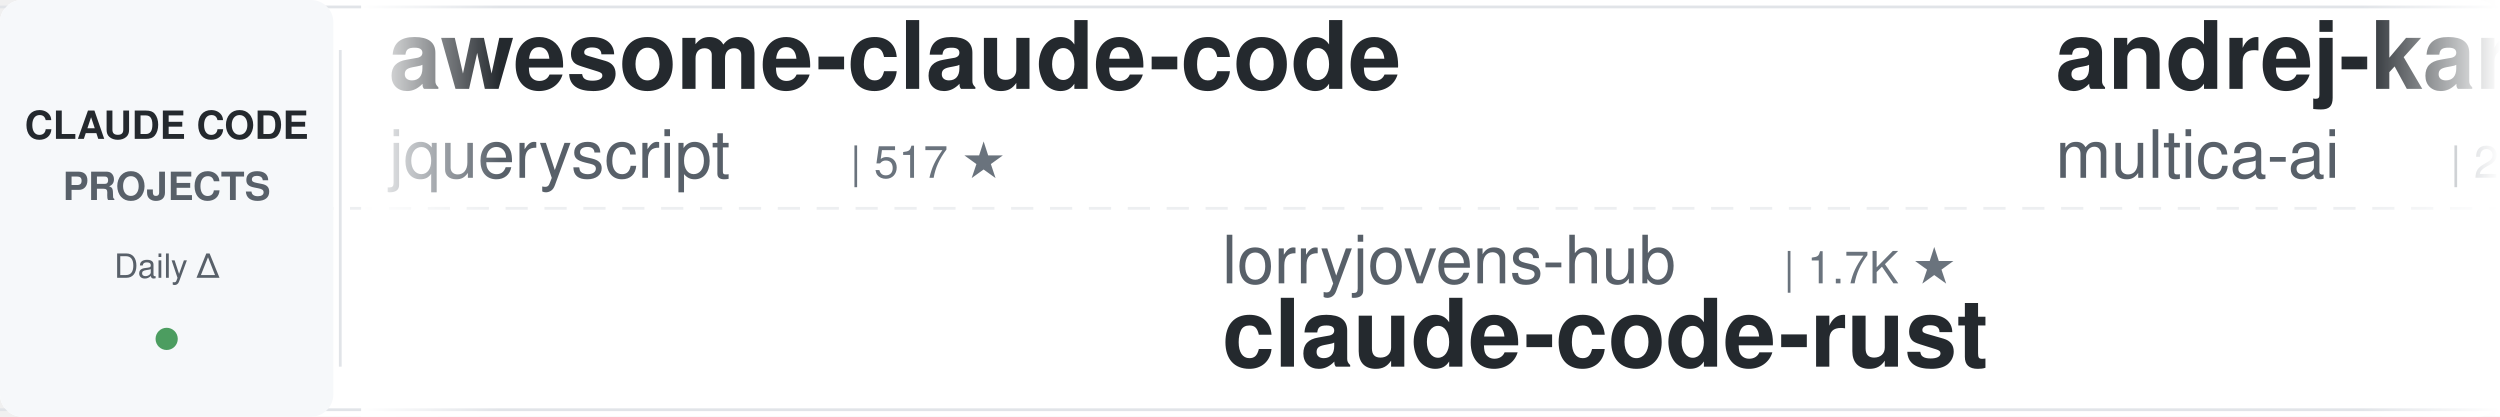
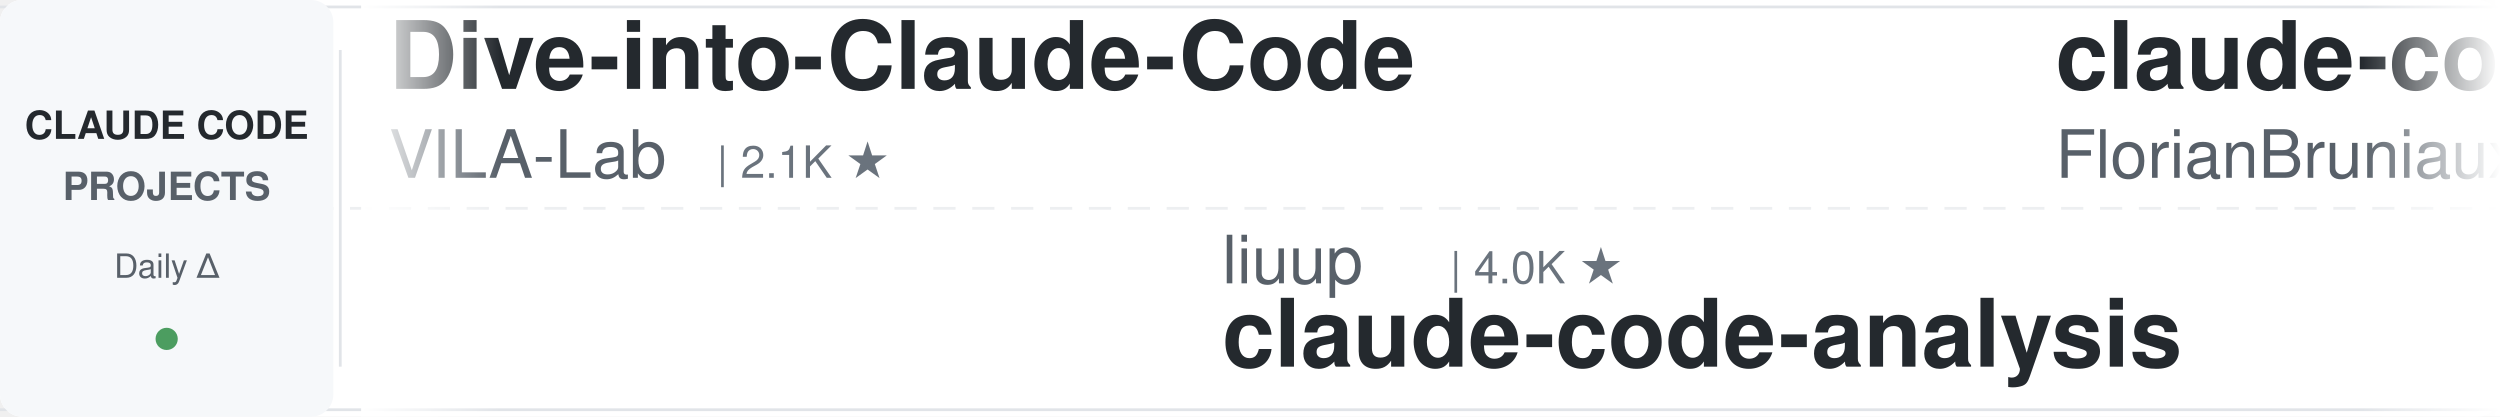
<svg xmlns="http://www.w3.org/2000/svg" width="900" height="150">
  <defs>
    <linearGradient id="leftFade" x1="0%" y1="0%" x2="100%" y2="0%">
      <stop offset="0%" style="stop-color:#ffffff;stop-opacity:1" />
      <stop offset="100%" style="stop-color:#ffffff;stop-opacity:0" />
    </linearGradient>
    <linearGradient id="rightFade" x1="0%" y1="0%" x2="100%" y2="0%">
      <stop offset="0%" style="stop-color:#ffffff;stop-opacity:0" />
      <stop offset="100%" style="stop-color:#ffffff;stop-opacity:1" />
    </linearGradient>
  </defs>
  <rect width="900" height="150" fill="#ffffff" rx="8" />
  <rect x="0" y="2" width="900" height="1" fill="#e1e4e8" />
  <rect x="0" y="147" width="900" height="1" fill="#e1e4e8" />
  <line x1="0" y1="75" x2="900" y2="75" stroke="#e1e4e8" stroke-width="1" stroke-dasharray="8 6" opacity="0.6" />
  <rect x="0" y="0" width="120" height="150" fill="#f6f8fa" rx="8" />
  <text x="60" y="50" font-family="-apple-system, BlinkMacSystemFont, 'Segoe UI', Helvetica, Arial, sans-serif" font-size="14" font-weight="600" fill="#24292e" text-anchor="middle">CLAUDE CODE</text>
  <text x="60" y="72" font-family="-apple-system, BlinkMacSystemFont, 'Segoe UI', Helvetica, Arial, sans-serif" font-size="14" font-weight="600" fill="#586069" text-anchor="middle">PROJECTS</text>
  <text x="60" y="100" font-family="-apple-system, BlinkMacSystemFont, 'Segoe UI', Helvetica, Arial, sans-serif" font-size="12" font-weight="500" fill="#586069" text-anchor="middle">Daily Δ</text>
  <circle cx="60" cy="122" r="4" fill="#22863a" opacity="0.8" />
  <rect x="122" y="18" width="1" height="114" fill="#e1e4e8" />
  <clipPath id="tickerClip">
    <rect x="130" y="0" width="770" height="150" />
  </clipPath>
  <g clip-path="url(#tickerClip)">
    <g id="tickerItems">
      <animateTransform attributeName="transform" attributeType="XML" type="translate" from="0 0" to="-3000 0" dur="54s" repeatCount="indefinite" />
      <g transform="translate(0, 0)">
-         <text x="140" y="32" font-family="-apple-system, BlinkMacSystemFont, 'Segoe UI', Helvetica, Arial, sans-serif" font-size="34" font-weight="600" fill="#24292e">awesome-claude-code</text>
-         <text x="140" y="64" font-family="-apple-system, BlinkMacSystemFont, 'Segoe UI', Helvetica, Arial, sans-serif" font-size="24" font-weight="400" fill="#586069">jqueryscript</text>
-         <text x="306" y="64" font-family="-apple-system, BlinkMacSystemFont, 'Segoe UI', Helvetica, Arial, sans-serif" font-size="16" font-weight="500" fill="#6a737d">| 517 ★</text>
+         <text x="140" y="32" font-family="-apple-system, BlinkMacSystemFont, 'Segoe UI', Helvetica, Arial, sans-serif" font-size="34" font-weight="600" fill="#24292e">Dive-into-Claude-Code</text>
+         <text x="140" y="64" font-family="-apple-system, BlinkMacSystemFont, 'Segoe UI', Helvetica, Arial, sans-serif" font-size="24" font-weight="400" fill="#586069">VILA-Lab</text>
+         <text x="258" y="64" font-family="-apple-system, BlinkMacSystemFont, 'Segoe UI', Helvetica, Arial, sans-serif" font-size="16" font-weight="500" fill="#6a737d">| 2.1K ★</text>
      </g>
      <g transform="translate(300, 0)">
-         <text x="140" y="102" font-family="-apple-system, BlinkMacSystemFont, 'Segoe UI', Helvetica, Arial, sans-serif" font-size="24" font-weight="400" fill="#586069">lorryjovens-hub</text>
-         <text x="342" y="102" font-family="-apple-system, BlinkMacSystemFont, 'Segoe UI', Helvetica, Arial, sans-serif" font-size="16" font-weight="500" fill="#6a737d">| 1.7K ★</text>
-         <text x="140" y="132" font-family="-apple-system, BlinkMacSystemFont, 'Segoe UI', Helvetica, Arial, sans-serif" font-size="34" font-weight="600" fill="#24292e">claude-code-rust</text>
+         <text x="140" y="102" font-family="-apple-system, BlinkMacSystemFont, 'Segoe UI', Helvetica, Arial, sans-serif" font-size="24" font-weight="400" fill="#586069">liuup</text>
+         <text x="222" y="102" font-family="-apple-system, BlinkMacSystemFont, 'Segoe UI', Helvetica, Arial, sans-serif" font-size="16" font-weight="500" fill="#6a737d">| 4.0K ★</text>
+         <text x="140" y="132" font-family="-apple-system, BlinkMacSystemFont, 'Segoe UI', Helvetica, Arial, sans-serif" font-size="34" font-weight="600" fill="#24292e">claude-code-analysis</text>
      </g>
      <g transform="translate(600, 0)">
-         <text x="140" y="32" font-family="-apple-system, BlinkMacSystemFont, 'Segoe UI', Helvetica, Arial, sans-serif" font-size="34" font-weight="600" fill="#24292e">andrej-karpathy-skills</text>
-         <text x="140" y="64" font-family="-apple-system, BlinkMacSystemFont, 'Segoe UI', Helvetica, Arial, sans-serif" font-size="24" font-weight="400" fill="#586069">multica-ai</text>
-         <text x="282" y="64" font-family="-apple-system, BlinkMacSystemFont, 'Segoe UI', Helvetica, Arial, sans-serif" font-size="16" font-weight="500" fill="#6a737d">| 215.6K ★</text>
-       </g>
-       <g transform="translate(900, 0)">
-         <text x="140" y="102" font-family="-apple-system, BlinkMacSystemFont, 'Segoe UI', Helvetica, Arial, sans-serif" font-size="24" font-weight="400" fill="#586069">Yeachan-Heo</text>
-         <text x="294" y="102" font-family="-apple-system, BlinkMacSystemFont, 'Segoe UI', Helvetica, Arial, sans-serif" font-size="16" font-weight="500" fill="#6a737d">| 39.4K ★</text>
-         <text x="140" y="132" font-family="-apple-system, BlinkMacSystemFont, 'Segoe UI', Helvetica, Arial, sans-serif" font-size="34" font-weight="600" fill="#24292e">oh-my-claudecode</text>
-       </g>
-       <g transform="translate(1200, 0)">
        <text x="140" y="32" font-family="-apple-system, BlinkMacSystemFont, 'Segoe UI', Helvetica, Arial, sans-serif" font-size="34" font-weight="600" fill="#24292e">claude-code-ultimate-gui...</text>
        <text x="140" y="64" font-family="-apple-system, BlinkMacSystemFont, 'Segoe UI', Helvetica, Arial, sans-serif" font-size="24" font-weight="400" fill="#586069">FlorianBruniaux</text>
        <text x="342" y="64" font-family="-apple-system, BlinkMacSystemFont, 'Segoe UI', Helvetica, Arial, sans-serif" font-size="16" font-weight="500" fill="#6a737d">| 6.1K ★</text>
      </g>
+       <g transform="translate(900, 0)">
+         <text x="140" y="102" font-family="-apple-system, BlinkMacSystemFont, 'Segoe UI', Helvetica, Arial, sans-serif" font-size="24" font-weight="400" fill="#586069">VoltAgent</text>
+         <text x="270" y="102" font-family="-apple-system, BlinkMacSystemFont, 'Segoe UI', Helvetica, Arial, sans-serif" font-size="16" font-weight="500" fill="#6a737d">| 25.4K ★</text>
+         <text x="140" y="132" font-family="-apple-system, BlinkMacSystemFont, 'Segoe UI', Helvetica, Arial, sans-serif" font-size="34" font-weight="600" fill="#24292e">awesome-claude-code-suba...</text>
+       </g>
+       <g transform="translate(1200, 0)">
+         <text x="140" y="32" font-family="-apple-system, BlinkMacSystemFont, 'Segoe UI', Helvetica, Arial, sans-serif" font-size="34" font-weight="600" fill="#24292e">Claude-Code-Game-Studios</text>
+         <text x="140" y="64" font-family="-apple-system, BlinkMacSystemFont, 'Segoe UI', Helvetica, Arial, sans-serif" font-size="24" font-weight="400" fill="#586069">Donchitos</text>
+         <text x="270" y="64" font-family="-apple-system, BlinkMacSystemFont, 'Segoe UI', Helvetica, Arial, sans-serif" font-size="16" font-weight="500" fill="#6a737d">| 25.5K ★</text>
+       </g>
      <g transform="translate(1500, 0)">
-         <text x="140" y="102" font-family="-apple-system, BlinkMacSystemFont, 'Segoe UI', Helvetica, Arial, sans-serif" font-size="24" font-weight="400" fill="#586069">AprilNEA</text>
-         <text x="258" y="102" font-family="-apple-system, BlinkMacSystemFont, 'Segoe UI', Helvetica, Arial, sans-serif" font-size="16" font-weight="500" fill="#6a737d">| 391 ★</text>
-         <text x="140" y="132" font-family="-apple-system, BlinkMacSystemFont, 'Segoe UI', Helvetica, Arial, sans-serif" font-size="34" font-weight="600" fill="#24292e">claude-code-source</text>
-       </g>
-       <g transform="translate(1800, 0)">
-         <text x="140" y="32" font-family="-apple-system, BlinkMacSystemFont, 'Segoe UI', Helvetica, Arial, sans-serif" font-size="34" font-weight="600" fill="#24292e">claude-code-video-toolki...</text>
-         <text x="140" y="64" font-family="-apple-system, BlinkMacSystemFont, 'Segoe UI', Helvetica, Arial, sans-serif" font-size="24" font-weight="400" fill="#586069">digitalsamba</text>
-         <text x="306" y="64" font-family="-apple-system, BlinkMacSystemFont, 'Segoe UI', Helvetica, Arial, sans-serif" font-size="16" font-weight="500" fill="#6a737d">| 2.1K ★</text>
-       </g>
-       <g transform="translate(2100, 0)">
-         <text x="140" y="102" font-family="-apple-system, BlinkMacSystemFont, 'Segoe UI', Helvetica, Arial, sans-serif" font-size="24" font-weight="400" fill="#586069">huangjia2019</text>
-         <text x="306" y="102" font-family="-apple-system, BlinkMacSystemFont, 'Segoe UI', Helvetica, Arial, sans-serif" font-size="16" font-weight="500" fill="#6a737d">| 1.1K ★</text>
-         <text x="140" y="132" font-family="-apple-system, BlinkMacSystemFont, 'Segoe UI', Helvetica, Arial, sans-serif" font-size="34" font-weight="600" fill="#24292e">claude-code-engineering</text>
-       </g>
-       <g transform="translate(2400, 0)">
-         <text x="140" y="32" font-family="-apple-system, BlinkMacSystemFont, 'Segoe UI', Helvetica, Arial, sans-serif" font-size="34" font-weight="600" fill="#24292e">claude-code-action</text>
-         <text x="140" y="64" font-family="-apple-system, BlinkMacSystemFont, 'Segoe UI', Helvetica, Arial, sans-serif" font-size="24" font-weight="400" fill="#586069">anthropics</text>
-         <text x="282" y="64" font-family="-apple-system, BlinkMacSystemFont, 'Segoe UI', Helvetica, Arial, sans-serif" font-size="16" font-weight="500" fill="#6a737d">| 9.2K ★</text>
-       </g>
-       <g transform="translate(2700, 0)">
        <text x="140" y="102" font-family="-apple-system, BlinkMacSystemFont, 'Segoe UI', Helvetica, Arial, sans-serif" font-size="24" font-weight="400" fill="#586069">shanraisshan</text>
        <text x="306" y="102" font-family="-apple-system, BlinkMacSystemFont, 'Segoe UI', Helvetica, Arial, sans-serif" font-size="16" font-weight="500" fill="#6a737d">| 66.5K ★</text>
        <text x="140" y="132" font-family="-apple-system, BlinkMacSystemFont, 'Segoe UI', Helvetica, Arial, sans-serif" font-size="34" font-weight="600" fill="#24292e">claude-code-best-practic...</text>
      </g>
+       <g transform="translate(1800, 0)">
+         <text x="140" y="32" font-family="-apple-system, BlinkMacSystemFont, 'Segoe UI', Helvetica, Arial, sans-serif" font-size="34" font-weight="600" fill="#24292e">claude-code-infrastructu...</text>
+         <text x="140" y="64" font-family="-apple-system, BlinkMacSystemFont, 'Segoe UI', Helvetica, Arial, sans-serif" font-size="24" font-weight="400" fill="#586069">diet103</text>
+         <text x="246" y="64" font-family="-apple-system, BlinkMacSystemFont, 'Segoe UI', Helvetica, Arial, sans-serif" font-size="16" font-weight="500" fill="#6a737d">| 10.0K ★</text>
+       </g>
+       <g transform="translate(2100, 0)">
+         <text x="140" y="102" font-family="-apple-system, BlinkMacSystemFont, 'Segoe UI', Helvetica, Arial, sans-serif" font-size="24" font-weight="400" fill="#586069">WorldFlowAI</text>
+         <text x="294" y="102" font-family="-apple-system, BlinkMacSystemFont, 'Segoe UI', Helvetica, Arial, sans-serif" font-size="16" font-weight="500" fill="#6a737d">| 3.7K ★</text>
+         <text x="140" y="132" font-family="-apple-system, BlinkMacSystemFont, 'Segoe UI', Helvetica, Arial, sans-serif" font-size="34" font-weight="600" fill="#24292e">everything-claude-code</text>
+       </g>
+       <g transform="translate(2400, 0)">
+         <text x="140" y="32" font-family="-apple-system, BlinkMacSystemFont, 'Segoe UI', Helvetica, Arial, sans-serif" font-size="34" font-weight="600" fill="#24292e">claude-code-hooks-master...</text>
+         <text x="140" y="64" font-family="-apple-system, BlinkMacSystemFont, 'Segoe UI', Helvetica, Arial, sans-serif" font-size="24" font-weight="400" fill="#586069">disler</text>
+         <text x="234" y="64" font-family="-apple-system, BlinkMacSystemFont, 'Segoe UI', Helvetica, Arial, sans-serif" font-size="16" font-weight="500" fill="#6a737d">| 3.9K ★</text>
+       </g>
+       <g transform="translate(2700, 0)">
+         <text x="140" y="102" font-family="-apple-system, BlinkMacSystemFont, 'Segoe UI', Helvetica, Arial, sans-serif" font-size="24" font-weight="400" fill="#586069">fuergaosi233</text>
+         <text x="306" y="102" font-family="-apple-system, BlinkMacSystemFont, 'Segoe UI', Helvetica, Arial, sans-serif" font-size="16" font-weight="500" fill="#6a737d">| 2.8K ★</text>
+         <text x="140" y="132" font-family="-apple-system, BlinkMacSystemFont, 'Segoe UI', Helvetica, Arial, sans-serif" font-size="34" font-weight="600" fill="#24292e">claude-code-proxy</text>
+       </g>
      <g transform="translate(3000, 0)">
-         <text x="140" y="32" font-family="-apple-system, BlinkMacSystemFont, 'Segoe UI', Helvetica, Arial, sans-serif" font-size="34" font-weight="600" fill="#24292e">awesome-claude-code</text>
-         <text x="140" y="64" font-family="-apple-system, BlinkMacSystemFont, 'Segoe UI', Helvetica, Arial, sans-serif" font-size="24" font-weight="400" fill="#586069">jqueryscript</text>
-         <text x="306" y="64" font-family="-apple-system, BlinkMacSystemFont, 'Segoe UI', Helvetica, Arial, sans-serif" font-size="16" font-weight="500" fill="#6a737d">| 517 ★</text>
+         <text x="140" y="32" font-family="-apple-system, BlinkMacSystemFont, 'Segoe UI', Helvetica, Arial, sans-serif" font-size="34" font-weight="600" fill="#24292e">Dive-into-Claude-Code</text>
+         <text x="140" y="64" font-family="-apple-system, BlinkMacSystemFont, 'Segoe UI', Helvetica, Arial, sans-serif" font-size="24" font-weight="400" fill="#586069">VILA-Lab</text>
+         <text x="258" y="64" font-family="-apple-system, BlinkMacSystemFont, 'Segoe UI', Helvetica, Arial, sans-serif" font-size="16" font-weight="500" fill="#6a737d">| 2.1K ★</text>
      </g>
      <g transform="translate(3300, 0)">
-         <text x="140" y="102" font-family="-apple-system, BlinkMacSystemFont, 'Segoe UI', Helvetica, Arial, sans-serif" font-size="24" font-weight="400" fill="#586069">lorryjovens-hub</text>
-         <text x="342" y="102" font-family="-apple-system, BlinkMacSystemFont, 'Segoe UI', Helvetica, Arial, sans-serif" font-size="16" font-weight="500" fill="#6a737d">| 1.7K ★</text>
-         <text x="140" y="132" font-family="-apple-system, BlinkMacSystemFont, 'Segoe UI', Helvetica, Arial, sans-serif" font-size="34" font-weight="600" fill="#24292e">claude-code-rust</text>
+         <text x="140" y="102" font-family="-apple-system, BlinkMacSystemFont, 'Segoe UI', Helvetica, Arial, sans-serif" font-size="24" font-weight="400" fill="#586069">liuup</text>
+         <text x="222" y="102" font-family="-apple-system, BlinkMacSystemFont, 'Segoe UI', Helvetica, Arial, sans-serif" font-size="16" font-weight="500" fill="#6a737d">| 4.0K ★</text>
+         <text x="140" y="132" font-family="-apple-system, BlinkMacSystemFont, 'Segoe UI', Helvetica, Arial, sans-serif" font-size="34" font-weight="600" fill="#24292e">claude-code-analysis</text>
      </g>
      <g transform="translate(3600, 0)">
-         <text x="140" y="32" font-family="-apple-system, BlinkMacSystemFont, 'Segoe UI', Helvetica, Arial, sans-serif" font-size="34" font-weight="600" fill="#24292e">andrej-karpathy-skills</text>
-         <text x="140" y="64" font-family="-apple-system, BlinkMacSystemFont, 'Segoe UI', Helvetica, Arial, sans-serif" font-size="24" font-weight="400" fill="#586069">multica-ai</text>
-         <text x="282" y="64" font-family="-apple-system, BlinkMacSystemFont, 'Segoe UI', Helvetica, Arial, sans-serif" font-size="16" font-weight="500" fill="#6a737d">| 215.6K ★</text>
+         <text x="140" y="32" font-family="-apple-system, BlinkMacSystemFont, 'Segoe UI', Helvetica, Arial, sans-serif" font-size="34" font-weight="600" fill="#24292e">claude-code-ultimate-gui...</text>
+         <text x="140" y="64" font-family="-apple-system, BlinkMacSystemFont, 'Segoe UI', Helvetica, Arial, sans-serif" font-size="24" font-weight="400" fill="#586069">FlorianBruniaux</text>
+         <text x="342" y="64" font-family="-apple-system, BlinkMacSystemFont, 'Segoe UI', Helvetica, Arial, sans-serif" font-size="16" font-weight="500" fill="#6a737d">| 6.1K ★</text>
      </g>
      <g transform="translate(3900, 0)">
-         <text x="140" y="102" font-family="-apple-system, BlinkMacSystemFont, 'Segoe UI', Helvetica, Arial, sans-serif" font-size="24" font-weight="400" fill="#586069">Yeachan-Heo</text>
-         <text x="294" y="102" font-family="-apple-system, BlinkMacSystemFont, 'Segoe UI', Helvetica, Arial, sans-serif" font-size="16" font-weight="500" fill="#6a737d">| 39.4K ★</text>
-         <text x="140" y="132" font-family="-apple-system, BlinkMacSystemFont, 'Segoe UI', Helvetica, Arial, sans-serif" font-size="34" font-weight="600" fill="#24292e">oh-my-claudecode</text>
+         <text x="140" y="102" font-family="-apple-system, BlinkMacSystemFont, 'Segoe UI', Helvetica, Arial, sans-serif" font-size="24" font-weight="400" fill="#586069">VoltAgent</text>
+         <text x="270" y="102" font-family="-apple-system, BlinkMacSystemFont, 'Segoe UI', Helvetica, Arial, sans-serif" font-size="16" font-weight="500" fill="#6a737d">| 25.4K ★</text>
+         <text x="140" y="132" font-family="-apple-system, BlinkMacSystemFont, 'Segoe UI', Helvetica, Arial, sans-serif" font-size="34" font-weight="600" fill="#24292e">awesome-claude-code-suba...</text>
      </g>
    </g>
  </g>
  <rect x="130" y="0" width="50" height="150" fill="url(#leftFade)" />
  <rect x="850" y="0" width="50" height="150" fill="url(#rightFade)" />
</svg>
